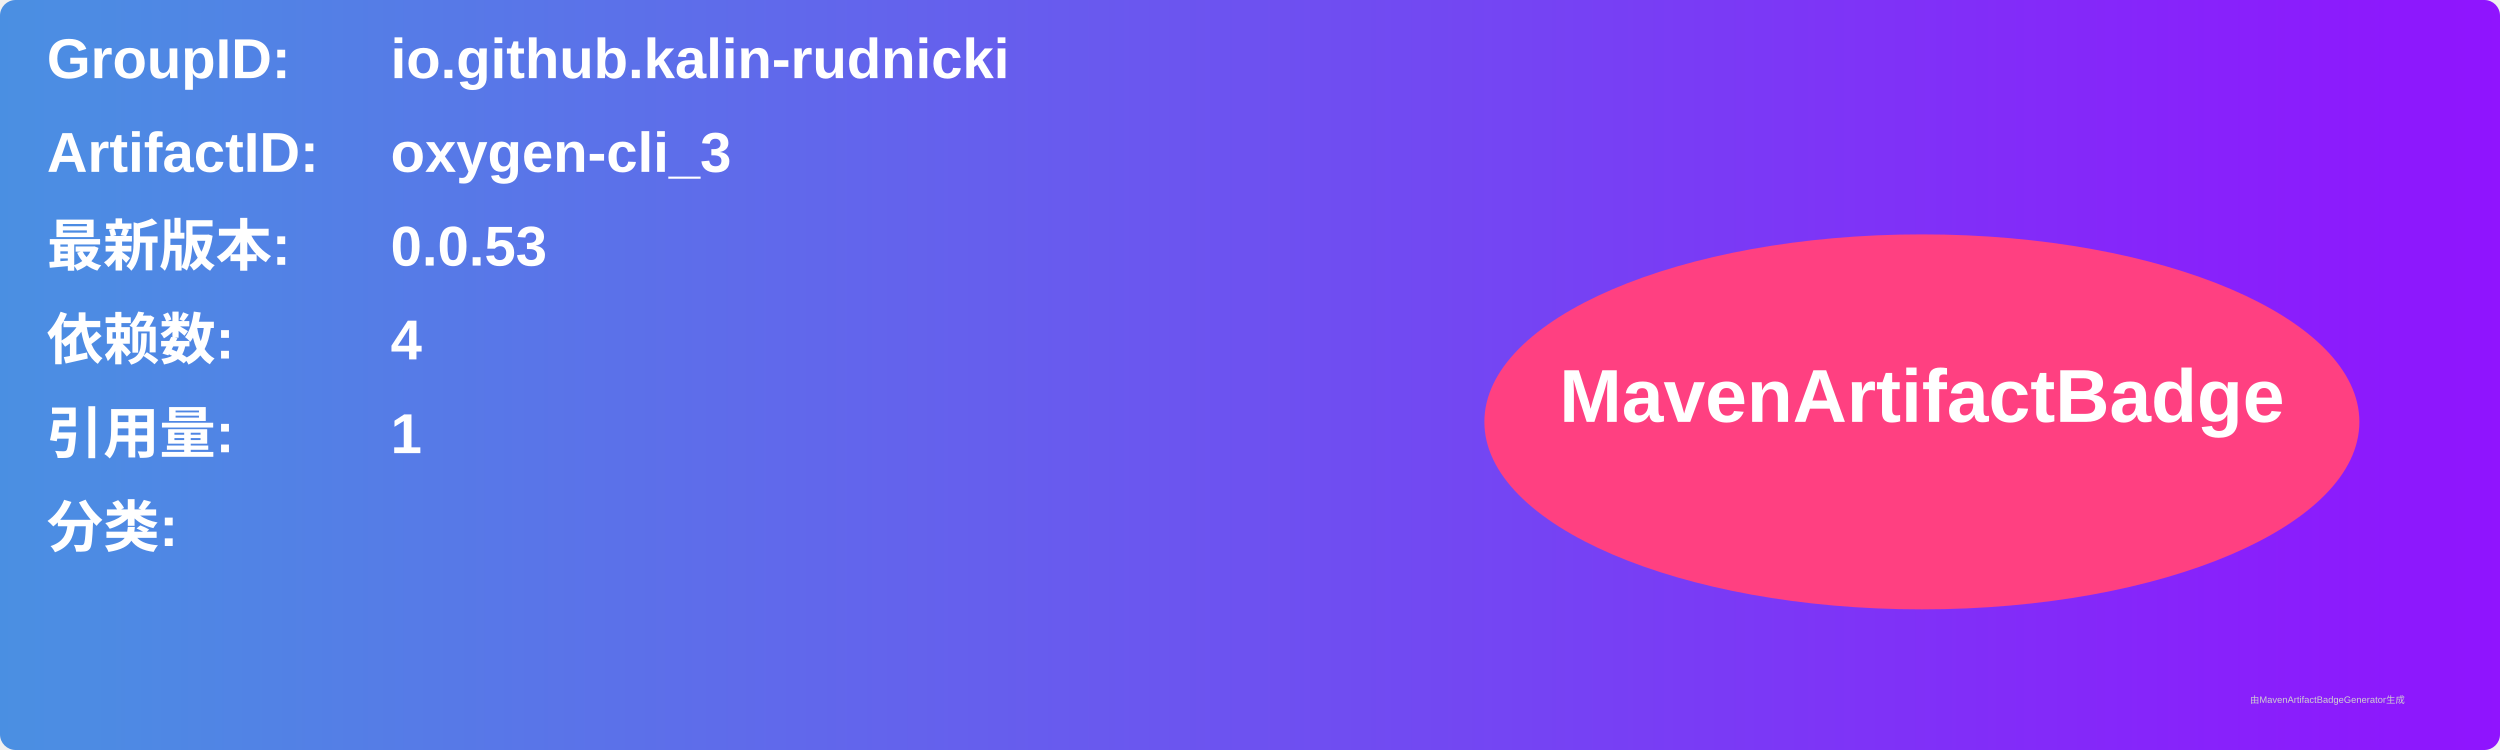
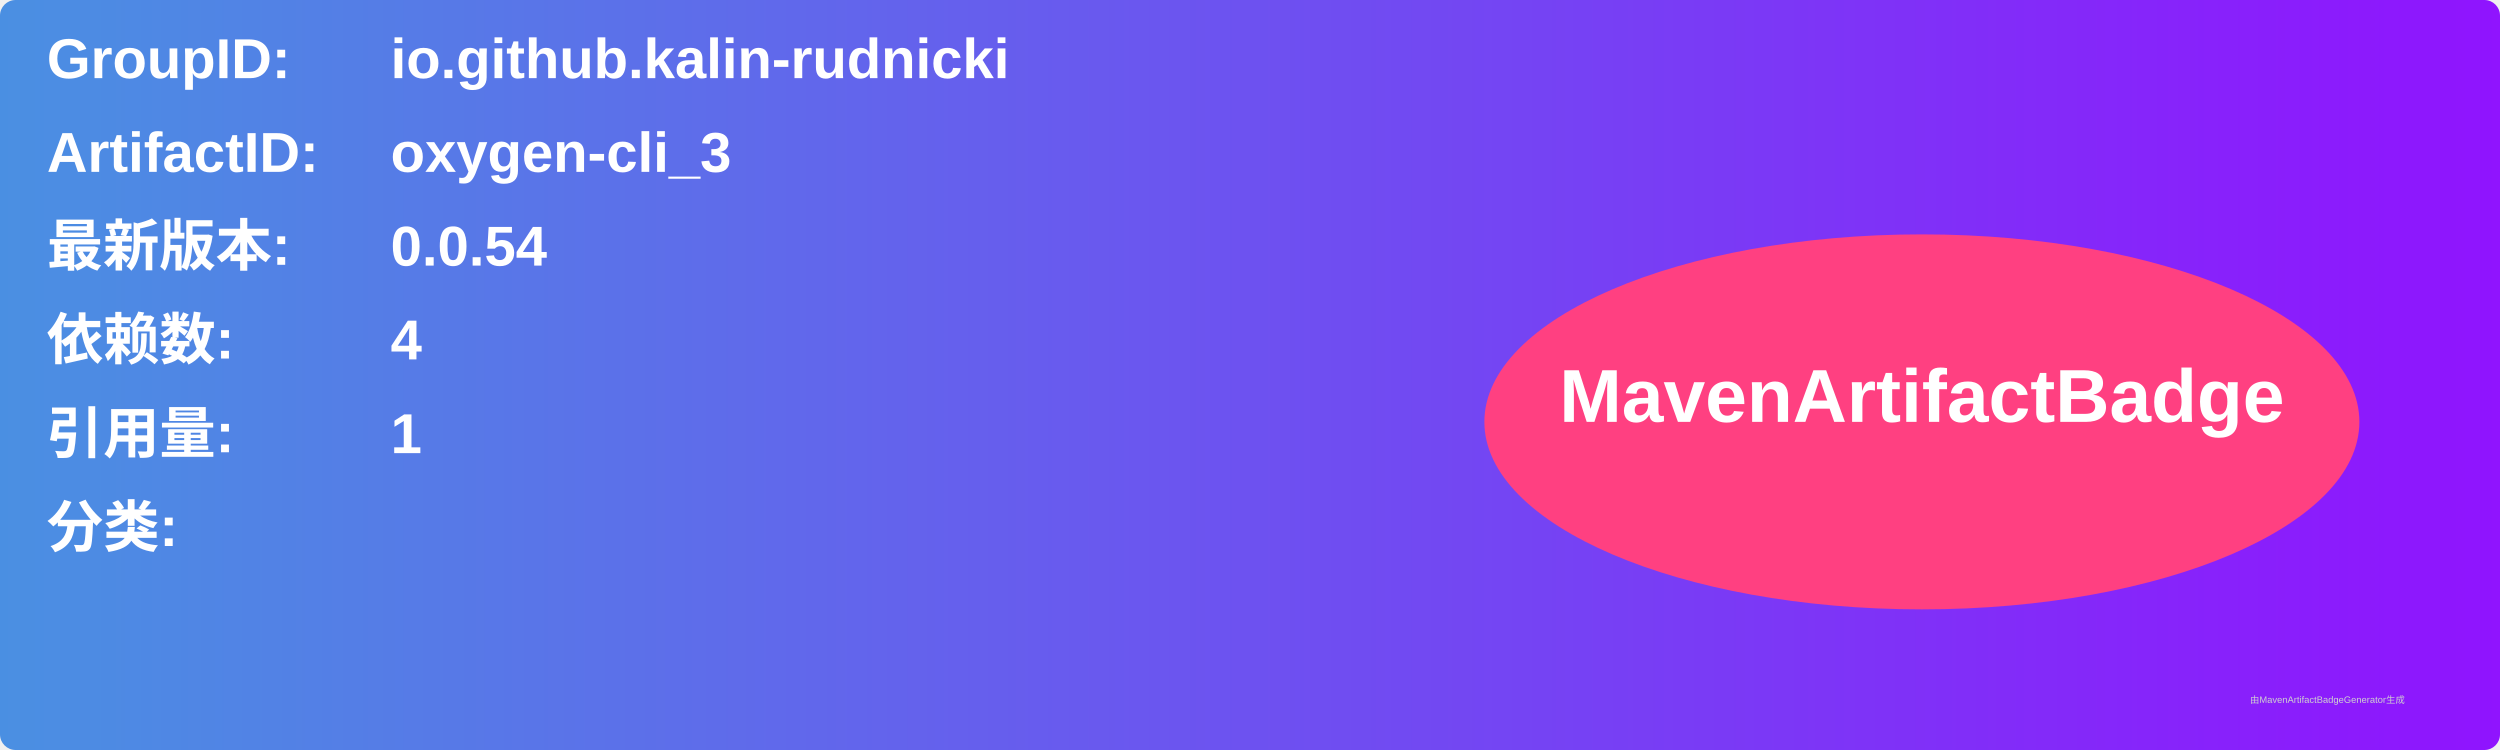
<svg xmlns="http://www.w3.org/2000/svg" width="800" height="240" viewBox="0 0 800 240">
  <linearGradient id="grad" x1="0%" y1="0%" x2="100%" y2="0%">
    <stop offset="0%" stop-color="#4a90e2" />
    <stop offset="100%" stop-color="#9013fe" />
  </linearGradient>
  <rect width="100%" height="100%" rx="5" ry="5" fill="url(#grad)" />
  <g transform="translate(15, 15)">
    <text x="0" y="10" font-family="Arial" font-size="18" fill="white" font-weight="bold" width="260">GroupID:</text>
    <text x="110" y="10" font-family="Arial" font-size="18" fill="white" font-weight="bold" width="460">io.github.kalin-rudnicki</text>
    <text x="0" y="40" font-family="Arial" font-size="18" fill="white" font-weight="bold" width="260">ArtifactID:</text>
    <text x="110" y="40" font-family="Arial" font-size="18" fill="white" font-weight="bold" width="460">oxygen-cli_3</text>
    <text x="0" y="70" font-family="Arial" font-size="18" fill="white" font-weight="bold">最新版本:</text>
    <text x="110" y="70" font-family="Arial" font-size="18" fill="white" font-weight="bold">
-       <tspan font-weight="bold">0.0.53</tspan>
+       <tspan font-weight="bold">0.0.54</tspan>
    </text>
    <text x="0" y="100" font-family="Arial" font-size="18" fill="white" font-weight="bold">依赖数: </text>
    <text x="110" y="100" font-family="Arial" font-size="18" fill="white">
      <tspan font-weight="bold">4</tspan>
    </text>
    <text x="0" y="130" font-family="Arial" font-size="18" fill="white" font-weight="bold">引用量: </text>
    <text x="110" y="130" font-family="Arial" font-size="18" fill="white">
      <tspan font-weight="bold">1</tspan>
    </text>
    <text x="0" y="160" font-family="Arial" font-size="18" fill="white" font-weight="bold">分类:</text>
    <text x="10" y="190" font-family="Arial" font-size="10" fill="white">
      <tspan font-weight="bold" />
    </text>
    <ellipse cx="600" cy="120" rx="140" ry="60" fill="#ff4081" />
    <text x="600" y="120" text-anchor="middle" font-family="Arial" font-size="24" fill="white" font-weight="bold">MavenArtifactBadge</text>
  </g>
  <text x="720" y="225" font-family="Arial" font-size="3" fill="#d0d0d0">由MavenArtifactBadgeGenerator生成</text>
</svg>
